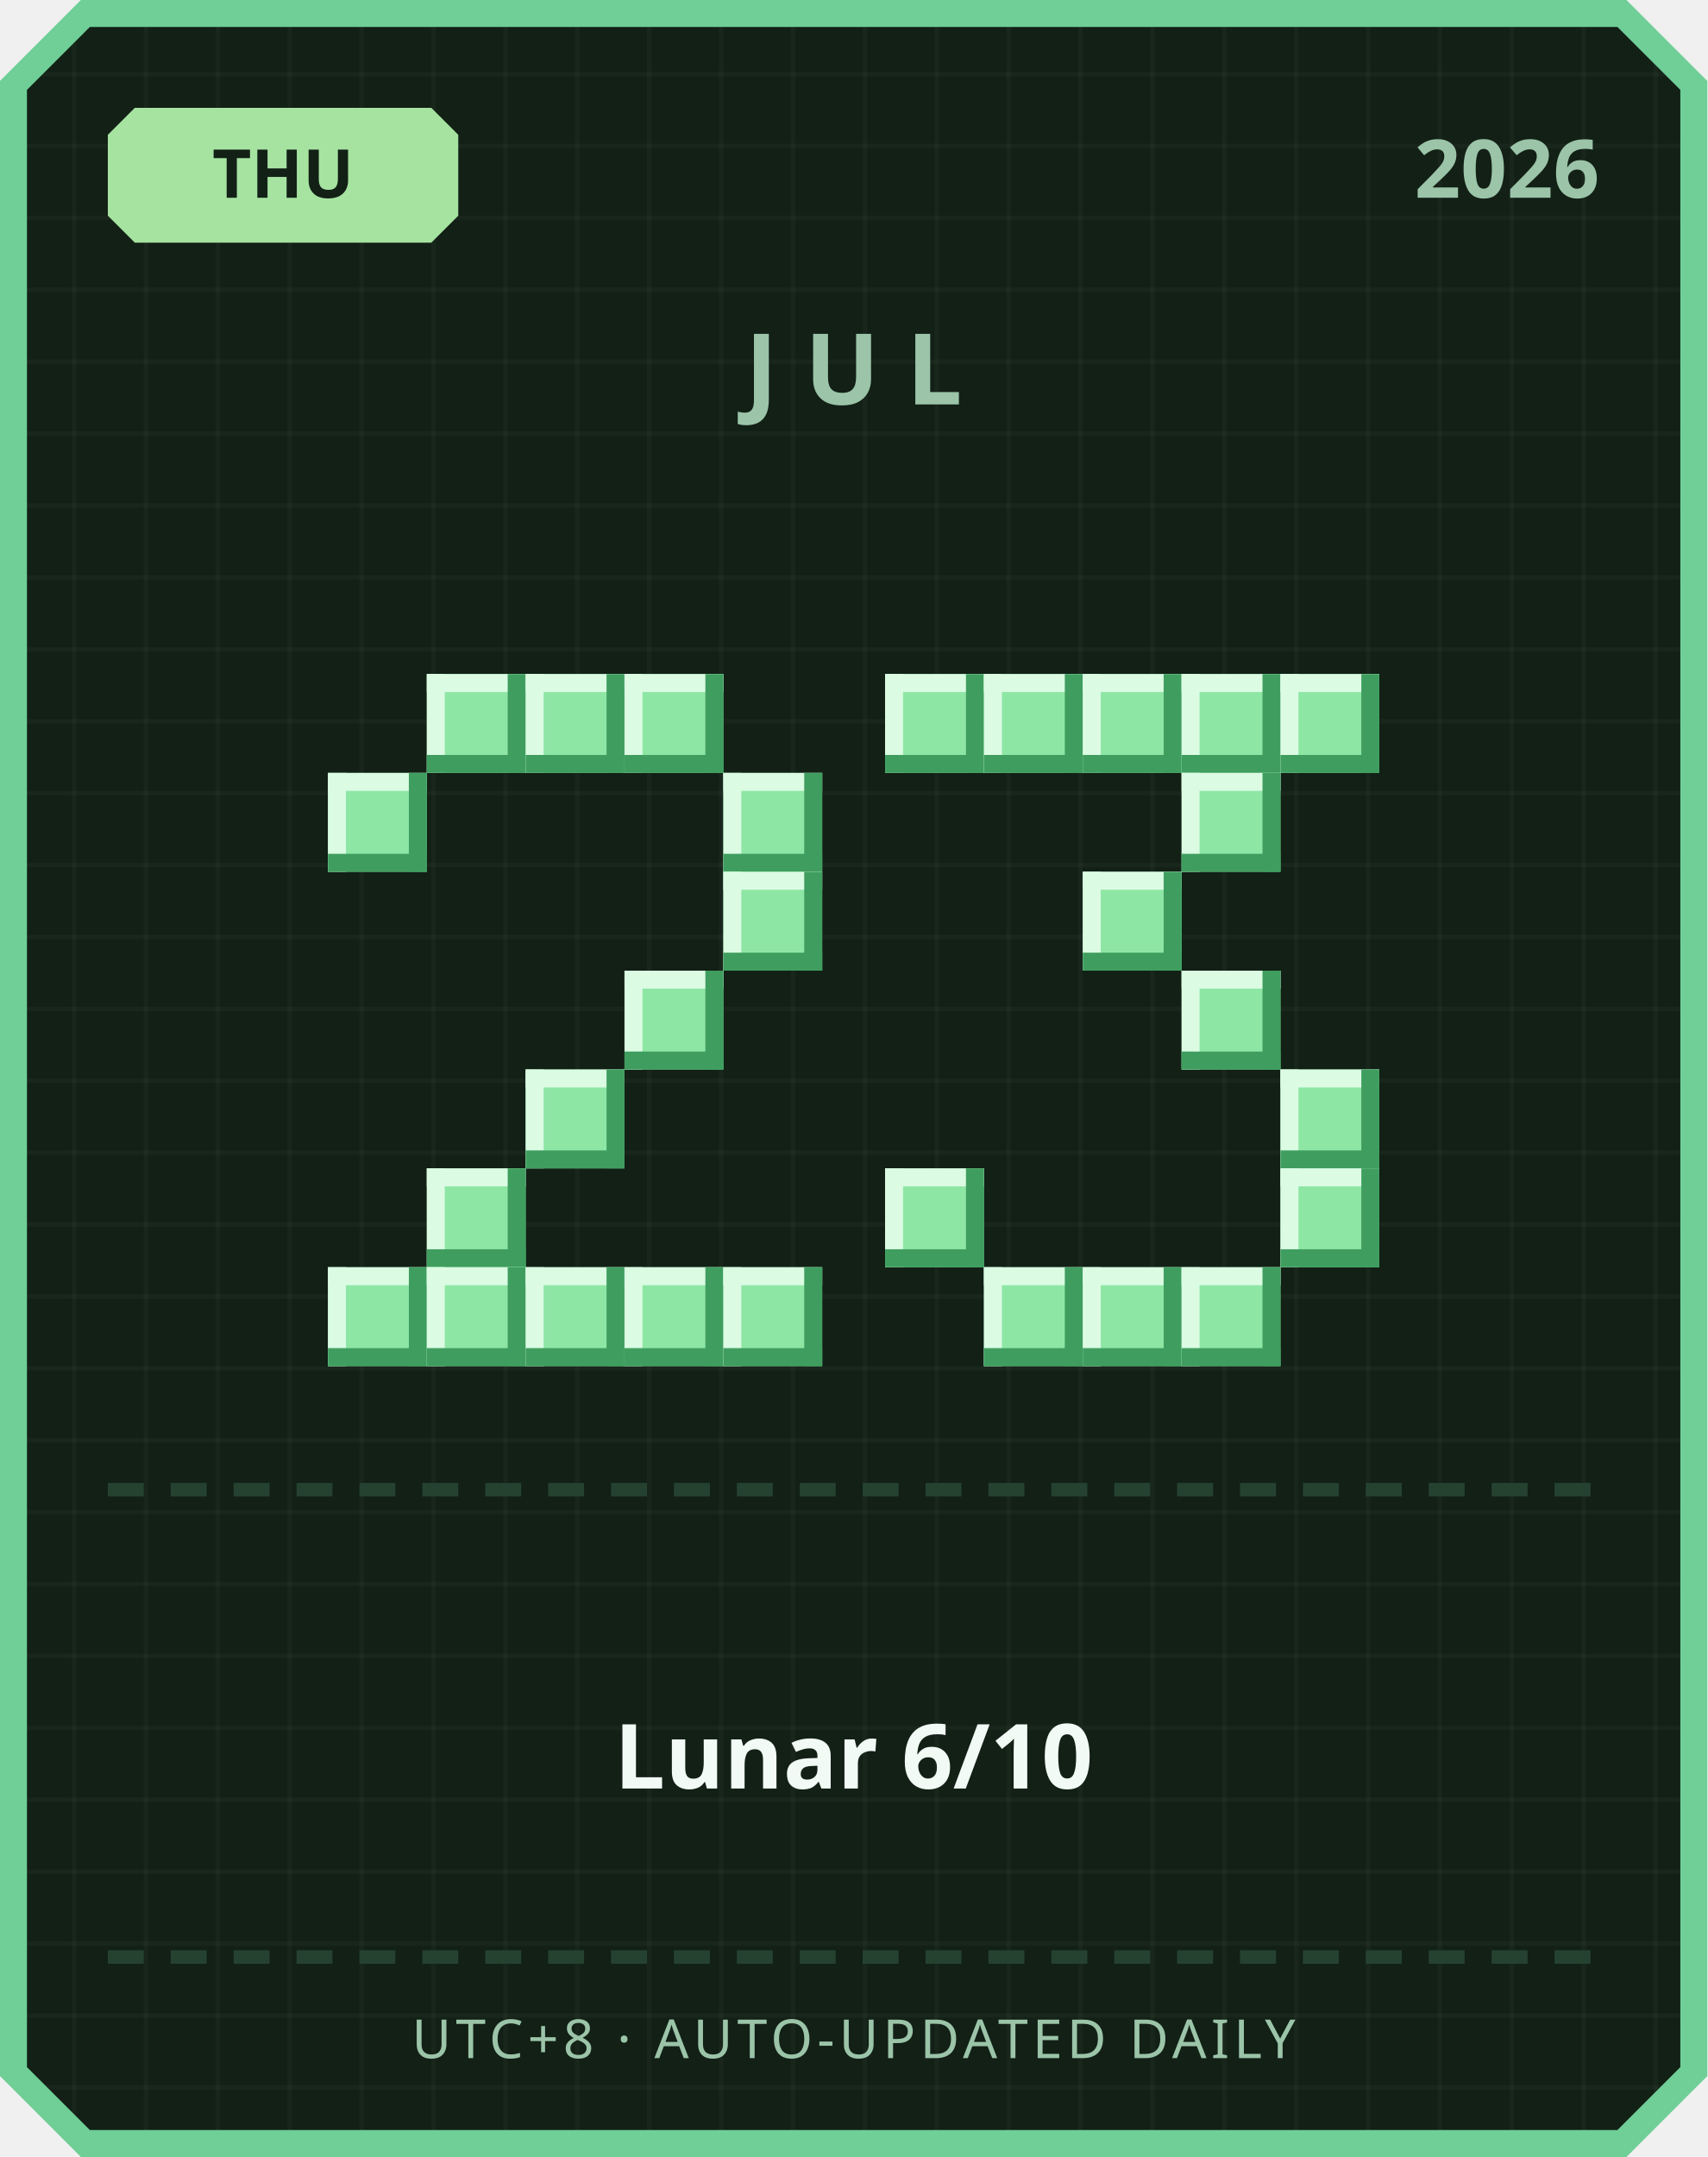
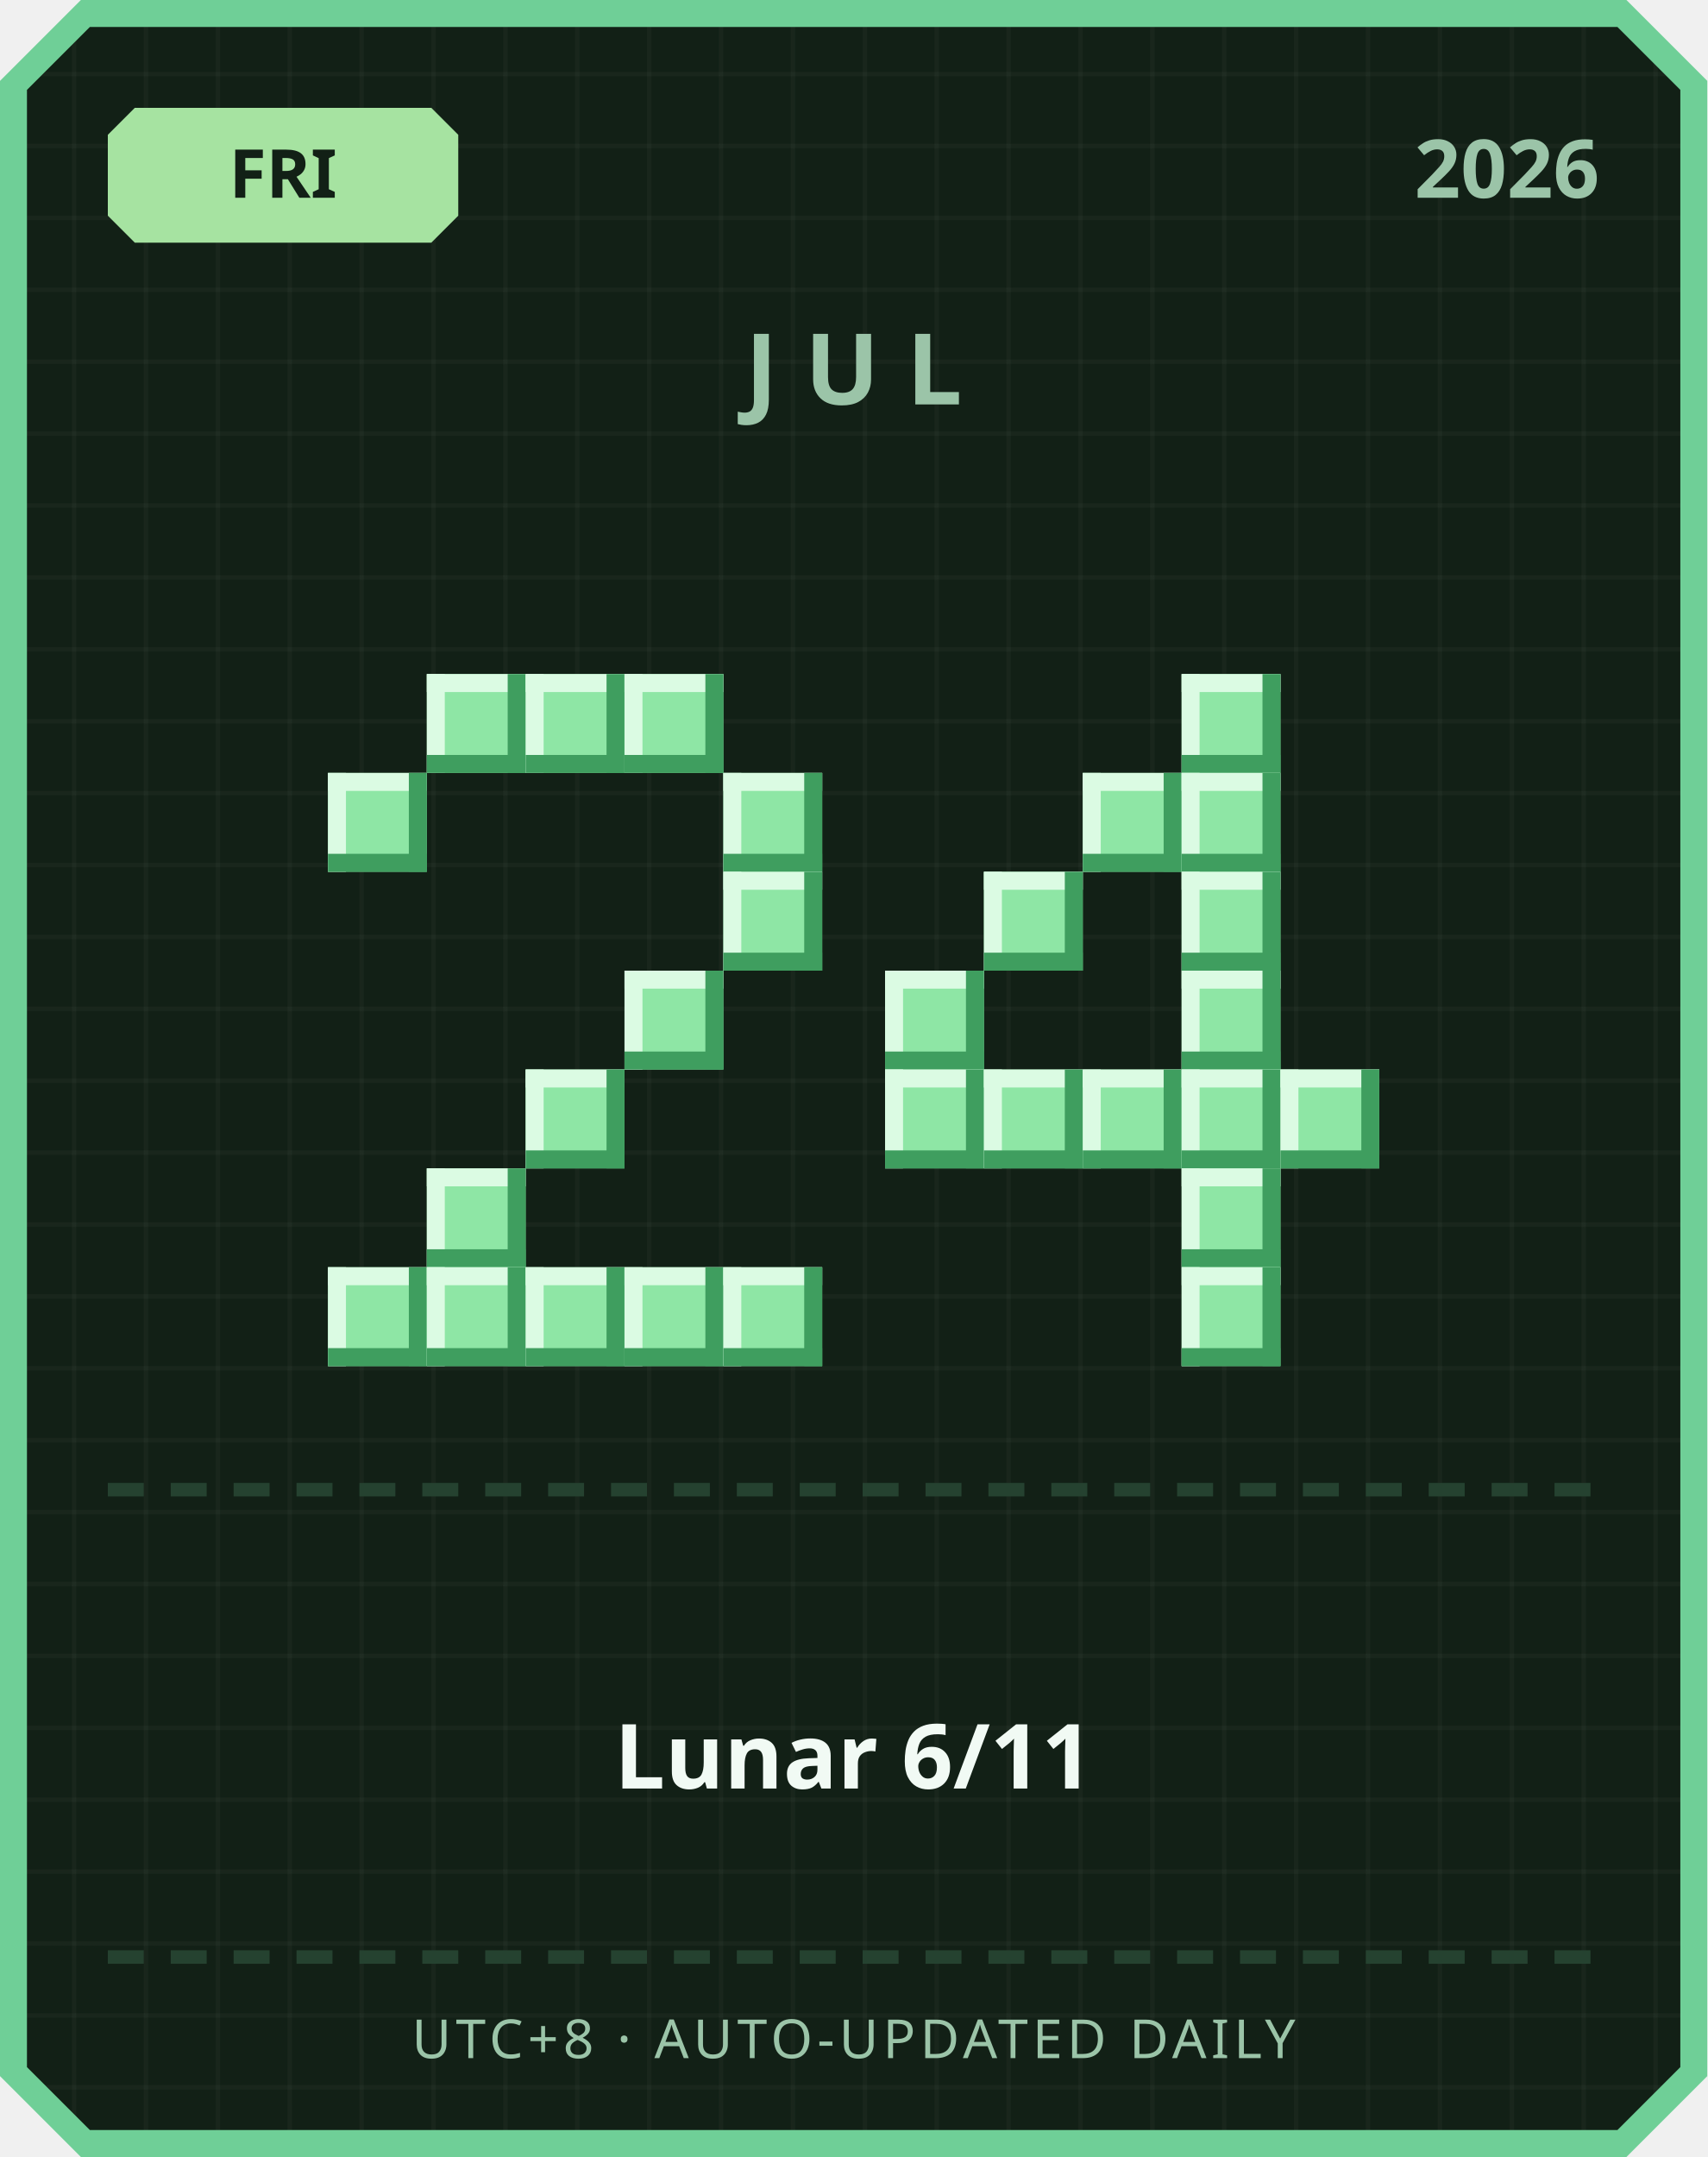
<svg xmlns="http://www.w3.org/2000/svg" width="380" height="480" viewBox="0 0 380 480">
  <defs>
    <pattern id="grid" width="16" height="16" patternUnits="userSpaceOnUse">
      <rect width="16" height="16" fill="#122016" />
      <rect width="1" height="16" fill="#ffffff" opacity="0.03" />
      <rect width="16" height="1" fill="#ffffff" opacity="0.03" />
    </pattern>
  </defs>
  <path d="M 18,0 L 362,0 L 380,18 L 380,462 L 362,480 L 18,480 L 0,462 L 0,18 Z" fill="#6fcf97" />
  <path d="M 20,6 L 360,6 L 374,20 L 374,460 L 360,474 L 20,474 L 6,460 L 6,20 Z" fill="url(#grid)" />
  <path d="M 30,24 L 96,24 L 102,30 L 102,48 L 96,54 L 30,54 L 24,48 L 24,30 Z" fill="#a6e3a1" />
-   <text x="63" y="44" text-anchor="middle" font-family="'Segoe UI', sans-serif" font-size="15" font-weight="700" fill="#122016">THU</text>
+   <text x="63" y="44" text-anchor="middle" font-family="'Segoe UI', sans-serif" font-size="15" font-weight="700" fill="#122016">FRI</text>
  <text x="356" y="44" text-anchor="end" font-family="'Segoe UI', sans-serif" font-size="18" font-weight="700" fill="#9bc4a8">2026</text>
  <text x="190" y="90" text-anchor="middle" font-family="'Segoe UI', sans-serif" font-size="22" font-weight="700" letter-spacing="6" fill="#9bc4a8">JUL</text>
  <rect x="95" y="150" width="22" height="22" fill="#8ee6a5" />
  <rect x="95" y="150" width="22" height="4" fill="#dbfbe3" />
  <rect x="95" y="150" width="4" height="22" fill="#dbfbe3" />
  <rect x="95" y="168" width="22" height="4" fill="#3f9e5f" />
  <rect x="113" y="150" width="4" height="22" fill="#3f9e5f" />
  <rect x="117" y="150" width="22" height="22" fill="#8ee6a5" />
  <rect x="117" y="150" width="22" height="4" fill="#dbfbe3" />
  <rect x="117" y="150" width="4" height="22" fill="#dbfbe3" />
  <rect x="117" y="168" width="22" height="4" fill="#3f9e5f" />
  <rect x="135" y="150" width="4" height="22" fill="#3f9e5f" />
  <rect x="139" y="150" width="22" height="22" fill="#8ee6a5" />
  <rect x="139" y="150" width="22" height="4" fill="#dbfbe3" />
  <rect x="139" y="150" width="4" height="22" fill="#dbfbe3" />
  <rect x="139" y="168" width="22" height="4" fill="#3f9e5f" />
  <rect x="157" y="150" width="4" height="22" fill="#3f9e5f" />
  <rect x="73" y="172" width="22" height="22" fill="#8ee6a5" />
  <rect x="73" y="172" width="22" height="4" fill="#dbfbe3" />
  <rect x="73" y="172" width="4" height="22" fill="#dbfbe3" />
  <rect x="73" y="190" width="22" height="4" fill="#3f9e5f" />
  <rect x="91" y="172" width="4" height="22" fill="#3f9e5f" />
  <rect x="161" y="172" width="22" height="22" fill="#8ee6a5" />
  <rect x="161" y="172" width="22" height="4" fill="#dbfbe3" />
  <rect x="161" y="172" width="4" height="22" fill="#dbfbe3" />
  <rect x="161" y="190" width="22" height="4" fill="#3f9e5f" />
  <rect x="179" y="172" width="4" height="22" fill="#3f9e5f" />
  <rect x="161" y="194" width="22" height="22" fill="#8ee6a5" />
  <rect x="161" y="194" width="22" height="4" fill="#dbfbe3" />
  <rect x="161" y="194" width="4" height="22" fill="#dbfbe3" />
  <rect x="161" y="212" width="22" height="4" fill="#3f9e5f" />
  <rect x="179" y="194" width="4" height="22" fill="#3f9e5f" />
  <rect x="139" y="216" width="22" height="22" fill="#8ee6a5" />
  <rect x="139" y="216" width="22" height="4" fill="#dbfbe3" />
  <rect x="139" y="216" width="4" height="22" fill="#dbfbe3" />
  <rect x="139" y="234" width="22" height="4" fill="#3f9e5f" />
  <rect x="157" y="216" width="4" height="22" fill="#3f9e5f" />
  <rect x="117" y="238" width="22" height="22" fill="#8ee6a5" />
  <rect x="117" y="238" width="22" height="4" fill="#dbfbe3" />
  <rect x="117" y="238" width="4" height="22" fill="#dbfbe3" />
  <rect x="117" y="256" width="22" height="4" fill="#3f9e5f" />
  <rect x="135" y="238" width="4" height="22" fill="#3f9e5f" />
  <rect x="95" y="260" width="22" height="22" fill="#8ee6a5" />
  <rect x="95" y="260" width="22" height="4" fill="#dbfbe3" />
  <rect x="95" y="260" width="4" height="22" fill="#dbfbe3" />
  <rect x="95" y="278" width="22" height="4" fill="#3f9e5f" />
  <rect x="113" y="260" width="4" height="22" fill="#3f9e5f" />
  <rect x="73" y="282" width="22" height="22" fill="#8ee6a5" />
  <rect x="73" y="282" width="22" height="4" fill="#dbfbe3" />
  <rect x="73" y="282" width="4" height="22" fill="#dbfbe3" />
  <rect x="73" y="300" width="22" height="4" fill="#3f9e5f" />
  <rect x="91" y="282" width="4" height="22" fill="#3f9e5f" />
  <rect x="95" y="282" width="22" height="22" fill="#8ee6a5" />
  <rect x="95" y="282" width="22" height="4" fill="#dbfbe3" />
  <rect x="95" y="282" width="4" height="22" fill="#dbfbe3" />
  <rect x="95" y="300" width="22" height="4" fill="#3f9e5f" />
  <rect x="113" y="282" width="4" height="22" fill="#3f9e5f" />
  <rect x="117" y="282" width="22" height="22" fill="#8ee6a5" />
  <rect x="117" y="282" width="22" height="4" fill="#dbfbe3" />
  <rect x="117" y="282" width="4" height="22" fill="#dbfbe3" />
  <rect x="117" y="300" width="22" height="4" fill="#3f9e5f" />
  <rect x="135" y="282" width="4" height="22" fill="#3f9e5f" />
  <rect x="139" y="282" width="22" height="22" fill="#8ee6a5" />
  <rect x="139" y="282" width="22" height="4" fill="#dbfbe3" />
  <rect x="139" y="282" width="4" height="22" fill="#dbfbe3" />
  <rect x="139" y="300" width="22" height="4" fill="#3f9e5f" />
  <rect x="157" y="282" width="4" height="22" fill="#3f9e5f" />
  <rect x="161" y="282" width="22" height="22" fill="#8ee6a5" />
  <rect x="161" y="282" width="22" height="4" fill="#dbfbe3" />
  <rect x="161" y="282" width="4" height="22" fill="#dbfbe3" />
  <rect x="161" y="300" width="22" height="4" fill="#3f9e5f" />
  <rect x="179" y="282" width="4" height="22" fill="#3f9e5f" />
-   <rect x="197" y="150" width="22" height="22" fill="#8ee6a5" />
-   <rect x="197" y="150" width="22" height="4" fill="#dbfbe3" />
-   <rect x="197" y="150" width="4" height="22" fill="#dbfbe3" />
-   <rect x="197" y="168" width="22" height="4" fill="#3f9e5f" />
-   <rect x="215" y="150" width="4" height="22" fill="#3f9e5f" />
-   <rect x="219" y="150" width="22" height="22" fill="#8ee6a5" />
-   <rect x="219" y="150" width="22" height="4" fill="#dbfbe3" />
-   <rect x="219" y="150" width="4" height="22" fill="#dbfbe3" />
-   <rect x="219" y="168" width="22" height="4" fill="#3f9e5f" />
-   <rect x="237" y="150" width="4" height="22" fill="#3f9e5f" />
-   <rect x="241" y="150" width="22" height="22" fill="#8ee6a5" />
-   <rect x="241" y="150" width="22" height="4" fill="#dbfbe3" />
-   <rect x="241" y="150" width="4" height="22" fill="#dbfbe3" />
-   <rect x="241" y="168" width="22" height="4" fill="#3f9e5f" />
-   <rect x="259" y="150" width="4" height="22" fill="#3f9e5f" />
  <rect x="263" y="150" width="22" height="22" fill="#8ee6a5" />
  <rect x="263" y="150" width="22" height="4" fill="#dbfbe3" />
  <rect x="263" y="150" width="4" height="22" fill="#dbfbe3" />
  <rect x="263" y="168" width="22" height="4" fill="#3f9e5f" />
  <rect x="281" y="150" width="4" height="22" fill="#3f9e5f" />
-   <rect x="285" y="150" width="22" height="22" fill="#8ee6a5" />
-   <rect x="285" y="150" width="22" height="4" fill="#dbfbe3" />
-   <rect x="285" y="150" width="4" height="22" fill="#dbfbe3" />
-   <rect x="285" y="168" width="22" height="4" fill="#3f9e5f" />
-   <rect x="303" y="150" width="4" height="22" fill="#3f9e5f" />
+   <rect x="241" y="172" width="22" height="22" fill="#8ee6a5" />
+   <rect x="241" y="172" width="22" height="4" fill="#dbfbe3" />
+   <rect x="241" y="172" width="4" height="22" fill="#dbfbe3" />
+   <rect x="241" y="190" width="22" height="4" fill="#3f9e5f" />
+   <rect x="259" y="172" width="4" height="22" fill="#3f9e5f" />
  <rect x="263" y="172" width="22" height="22" fill="#8ee6a5" />
  <rect x="263" y="172" width="22" height="4" fill="#dbfbe3" />
  <rect x="263" y="172" width="4" height="22" fill="#dbfbe3" />
  <rect x="263" y="190" width="22" height="4" fill="#3f9e5f" />
  <rect x="281" y="172" width="4" height="22" fill="#3f9e5f" />
-   <rect x="241" y="194" width="22" height="22" fill="#8ee6a5" />
-   <rect x="241" y="194" width="22" height="4" fill="#dbfbe3" />
-   <rect x="241" y="194" width="4" height="22" fill="#dbfbe3" />
-   <rect x="241" y="212" width="22" height="4" fill="#3f9e5f" />
-   <rect x="259" y="194" width="4" height="22" fill="#3f9e5f" />
+   <rect x="219" y="194" width="22" height="22" fill="#8ee6a5" />
+   <rect x="219" y="194" width="22" height="4" fill="#dbfbe3" />
+   <rect x="219" y="194" width="4" height="22" fill="#dbfbe3" />
+   <rect x="219" y="212" width="22" height="4" fill="#3f9e5f" />
+   <rect x="237" y="194" width="4" height="22" fill="#3f9e5f" />
+   <rect x="263" y="194" width="22" height="22" fill="#8ee6a5" />
+   <rect x="263" y="194" width="22" height="4" fill="#dbfbe3" />
+   <rect x="263" y="194" width="4" height="22" fill="#dbfbe3" />
+   <rect x="263" y="212" width="22" height="4" fill="#3f9e5f" />
+   <rect x="281" y="194" width="4" height="22" fill="#3f9e5f" />
+   <rect x="197" y="216" width="22" height="22" fill="#8ee6a5" />
+   <rect x="197" y="216" width="22" height="4" fill="#dbfbe3" />
+   <rect x="197" y="216" width="4" height="22" fill="#dbfbe3" />
+   <rect x="197" y="234" width="22" height="4" fill="#3f9e5f" />
+   <rect x="215" y="216" width="4" height="22" fill="#3f9e5f" />
  <rect x="263" y="216" width="22" height="22" fill="#8ee6a5" />
  <rect x="263" y="216" width="22" height="4" fill="#dbfbe3" />
  <rect x="263" y="216" width="4" height="22" fill="#dbfbe3" />
  <rect x="263" y="234" width="22" height="4" fill="#3f9e5f" />
  <rect x="281" y="216" width="4" height="22" fill="#3f9e5f" />
+   <rect x="197" y="238" width="22" height="22" fill="#8ee6a5" />
+   <rect x="197" y="238" width="22" height="4" fill="#dbfbe3" />
+   <rect x="197" y="238" width="4" height="22" fill="#dbfbe3" />
+   <rect x="197" y="256" width="22" height="4" fill="#3f9e5f" />
+   <rect x="215" y="238" width="4" height="22" fill="#3f9e5f" />
+   <rect x="219" y="238" width="22" height="22" fill="#8ee6a5" />
+   <rect x="219" y="238" width="22" height="4" fill="#dbfbe3" />
+   <rect x="219" y="238" width="4" height="22" fill="#dbfbe3" />
+   <rect x="219" y="256" width="22" height="4" fill="#3f9e5f" />
+   <rect x="237" y="238" width="4" height="22" fill="#3f9e5f" />
+   <rect x="241" y="238" width="22" height="22" fill="#8ee6a5" />
+   <rect x="241" y="238" width="22" height="4" fill="#dbfbe3" />
+   <rect x="241" y="238" width="4" height="22" fill="#dbfbe3" />
+   <rect x="241" y="256" width="22" height="4" fill="#3f9e5f" />
+   <rect x="259" y="238" width="4" height="22" fill="#3f9e5f" />
+   <rect x="263" y="238" width="22" height="22" fill="#8ee6a5" />
+   <rect x="263" y="238" width="22" height="4" fill="#dbfbe3" />
+   <rect x="263" y="238" width="4" height="22" fill="#dbfbe3" />
+   <rect x="263" y="256" width="22" height="4" fill="#3f9e5f" />
+   <rect x="281" y="238" width="4" height="22" fill="#3f9e5f" />
  <rect x="285" y="238" width="22" height="22" fill="#8ee6a5" />
  <rect x="285" y="238" width="22" height="4" fill="#dbfbe3" />
  <rect x="285" y="238" width="4" height="22" fill="#dbfbe3" />
  <rect x="285" y="256" width="22" height="4" fill="#3f9e5f" />
  <rect x="303" y="238" width="4" height="22" fill="#3f9e5f" />
-   <rect x="197" y="260" width="22" height="22" fill="#8ee6a5" />
-   <rect x="197" y="260" width="22" height="4" fill="#dbfbe3" />
-   <rect x="197" y="260" width="4" height="22" fill="#dbfbe3" />
-   <rect x="197" y="278" width="22" height="4" fill="#3f9e5f" />
-   <rect x="215" y="260" width="4" height="22" fill="#3f9e5f" />
-   <rect x="285" y="260" width="22" height="22" fill="#8ee6a5" />
-   <rect x="285" y="260" width="22" height="4" fill="#dbfbe3" />
-   <rect x="285" y="260" width="4" height="22" fill="#dbfbe3" />
-   <rect x="285" y="278" width="22" height="4" fill="#3f9e5f" />
-   <rect x="303" y="260" width="4" height="22" fill="#3f9e5f" />
-   <rect x="219" y="282" width="22" height="22" fill="#8ee6a5" />
-   <rect x="219" y="282" width="22" height="4" fill="#dbfbe3" />
-   <rect x="219" y="282" width="4" height="22" fill="#dbfbe3" />
-   <rect x="219" y="300" width="22" height="4" fill="#3f9e5f" />
-   <rect x="237" y="282" width="4" height="22" fill="#3f9e5f" />
-   <rect x="241" y="282" width="22" height="22" fill="#8ee6a5" />
-   <rect x="241" y="282" width="22" height="4" fill="#dbfbe3" />
-   <rect x="241" y="282" width="4" height="22" fill="#dbfbe3" />
-   <rect x="241" y="300" width="22" height="4" fill="#3f9e5f" />
-   <rect x="259" y="282" width="4" height="22" fill="#3f9e5f" />
+   <rect x="263" y="260" width="22" height="22" fill="#8ee6a5" />
+   <rect x="263" y="260" width="22" height="4" fill="#dbfbe3" />
+   <rect x="263" y="260" width="4" height="22" fill="#dbfbe3" />
+   <rect x="263" y="278" width="22" height="4" fill="#3f9e5f" />
+   <rect x="281" y="260" width="4" height="22" fill="#3f9e5f" />
  <rect x="263" y="282" width="22" height="22" fill="#8ee6a5" />
  <rect x="263" y="282" width="22" height="4" fill="#dbfbe3" />
  <rect x="263" y="282" width="4" height="22" fill="#dbfbe3" />
  <rect x="263" y="300" width="22" height="4" fill="#3f9e5f" />
  <rect x="281" y="282" width="4" height="22" fill="#3f9e5f" />
  <rect x="24" y="330" width="8" height="3" fill="#254230" />
  <rect x="38" y="330" width="8" height="3" fill="#254230" />
  <rect x="52" y="330" width="8" height="3" fill="#254230" />
  <rect x="66" y="330" width="8" height="3" fill="#254230" />
  <rect x="80" y="330" width="8" height="3" fill="#254230" />
  <rect x="94" y="330" width="8" height="3" fill="#254230" />
  <rect x="108" y="330" width="8" height="3" fill="#254230" />
  <rect x="122" y="330" width="8" height="3" fill="#254230" />
  <rect x="136" y="330" width="8" height="3" fill="#254230" />
  <rect x="150" y="330" width="8" height="3" fill="#254230" />
  <rect x="164" y="330" width="8" height="3" fill="#254230" />
  <rect x="178" y="330" width="8" height="3" fill="#254230" />
  <rect x="192" y="330" width="8" height="3" fill="#254230" />
  <rect x="206" y="330" width="8" height="3" fill="#254230" />
  <rect x="220" y="330" width="8" height="3" fill="#254230" />
  <rect x="234" y="330" width="8" height="3" fill="#254230" />
  <rect x="248" y="330" width="8" height="3" fill="#254230" />
  <rect x="262" y="330" width="8" height="3" fill="#254230" />
  <rect x="276" y="330" width="8" height="3" fill="#254230" />
  <rect x="290" y="330" width="8" height="3" fill="#254230" />
  <rect x="304" y="330" width="8" height="3" fill="#254230" />
  <rect x="318" y="330" width="8" height="3" fill="#254230" />
  <rect x="332" y="330" width="8" height="3" fill="#254230" />
  <rect x="346" y="330" width="8" height="3" fill="#254230" />
-   <text x="190" y="398" text-anchor="middle" font-family="'Segoe UI', 'Microsoft JhengHei', sans-serif" font-size="20" font-weight="700" fill="#f1faf4">Lunar 6/10</text>
+   <text x="190" y="398" text-anchor="middle" font-family="'Segoe UI', 'Microsoft JhengHei', sans-serif" font-size="20" font-weight="700" fill="#f1faf4">Lunar 6/11</text>
  <rect x="24" y="434" width="8" height="3" fill="#254230" />
  <rect x="38" y="434" width="8" height="3" fill="#254230" />
  <rect x="52" y="434" width="8" height="3" fill="#254230" />
  <rect x="66" y="434" width="8" height="3" fill="#254230" />
  <rect x="80" y="434" width="8" height="3" fill="#254230" />
  <rect x="94" y="434" width="8" height="3" fill="#254230" />
  <rect x="108" y="434" width="8" height="3" fill="#254230" />
  <rect x="122" y="434" width="8" height="3" fill="#254230" />
  <rect x="136" y="434" width="8" height="3" fill="#254230" />
  <rect x="150" y="434" width="8" height="3" fill="#254230" />
  <rect x="164" y="434" width="8" height="3" fill="#254230" />
  <rect x="178" y="434" width="8" height="3" fill="#254230" />
  <rect x="192" y="434" width="8" height="3" fill="#254230" />
  <rect x="206" y="434" width="8" height="3" fill="#254230" />
  <rect x="220" y="434" width="8" height="3" fill="#254230" />
  <rect x="234" y="434" width="8" height="3" fill="#254230" />
  <rect x="248" y="434" width="8" height="3" fill="#254230" />
  <rect x="262" y="434" width="8" height="3" fill="#254230" />
  <rect x="276" y="434" width="8" height="3" fill="#254230" />
  <rect x="290" y="434" width="8" height="3" fill="#254230" />
  <rect x="304" y="434" width="8" height="3" fill="#254230" />
  <rect x="318" y="434" width="8" height="3" fill="#254230" />
  <rect x="332" y="434" width="8" height="3" fill="#254230" />
  <rect x="346" y="434" width="8" height="3" fill="#254230" />
  <text x="190" y="458" text-anchor="middle" font-family="'Segoe UI', sans-serif" font-size="12" letter-spacing="1" fill="#9bc4a8">UTC+8 · AUTO-UPDATED DAILY</text>
</svg>
